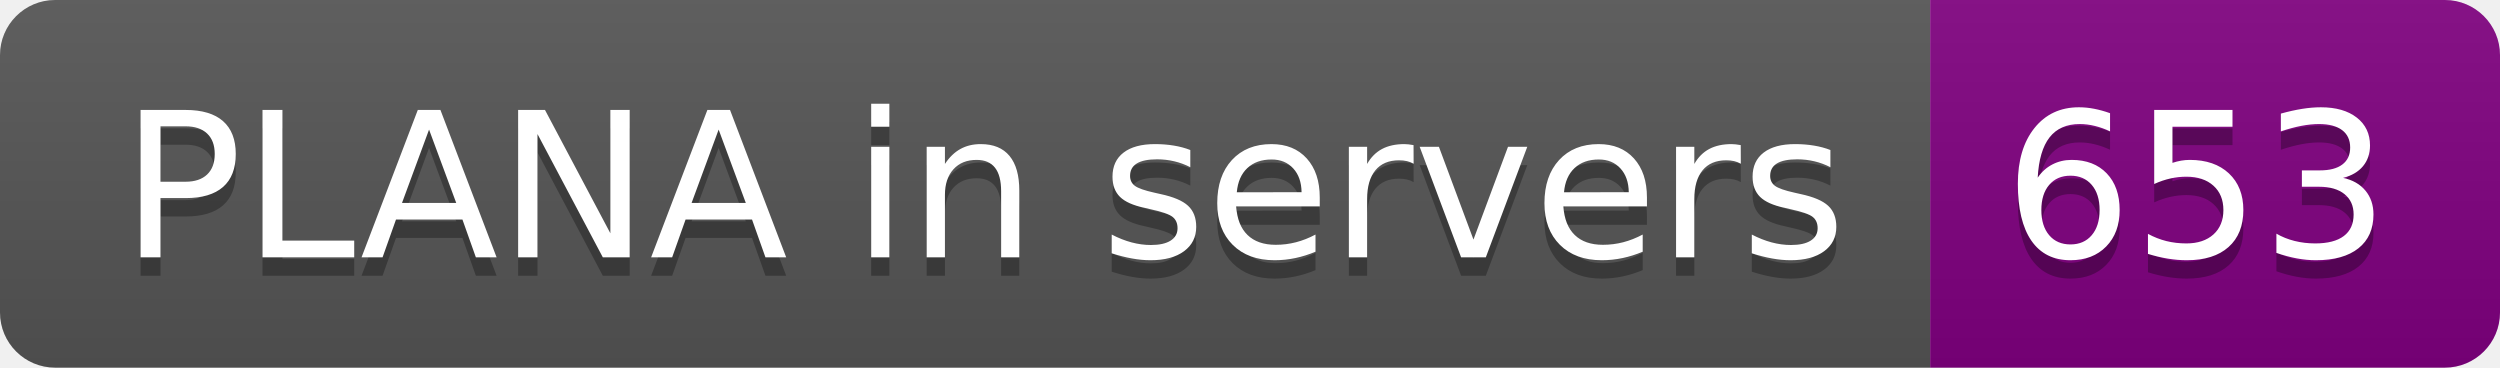
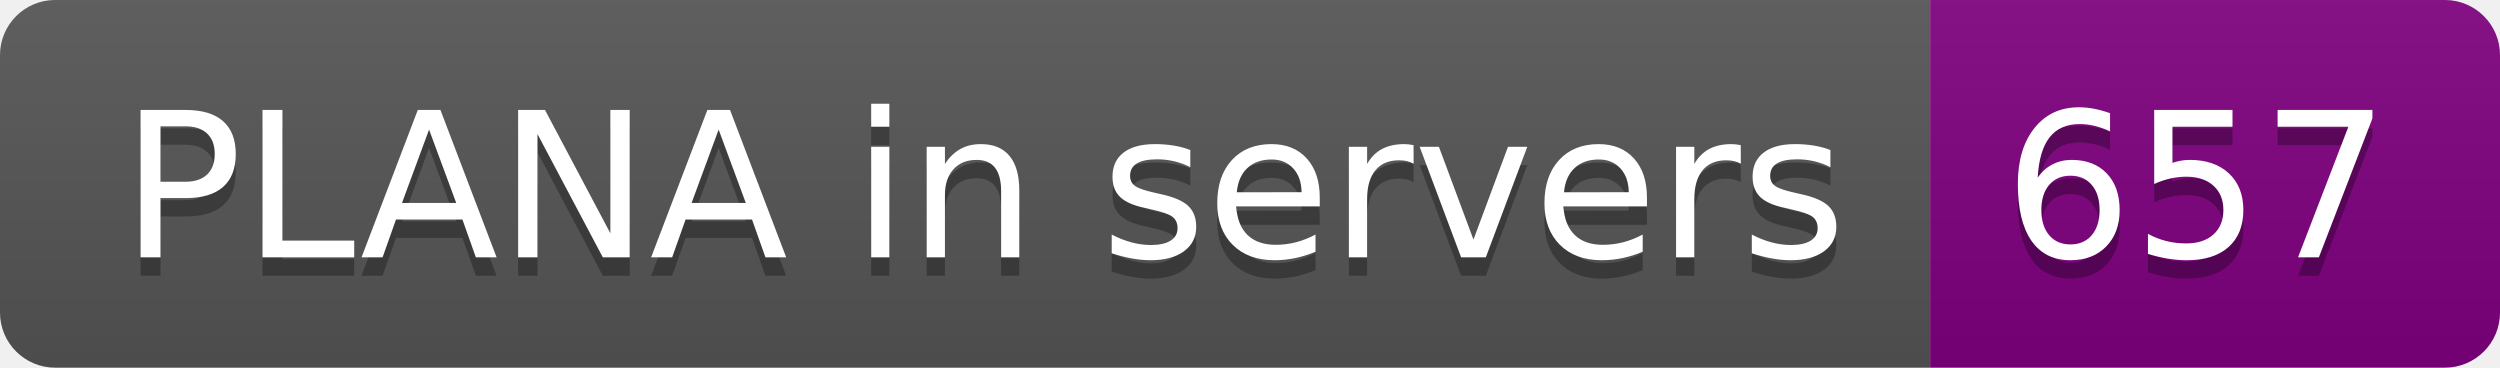
- <svg xmlns="http://www.w3.org/2000/svg" width="136" height="20" role="img" aria-label="PLANA in servers: 653">
+ <svg xmlns="http://www.w3.org/2000/svg" width="136" height="20" role="img" aria-label="PLANA in servers: 657">
  <linearGradient id="s" x2="0" y2="100%">
    <stop offset="0" stop-color="#bbb" stop-opacity=".1" />
    <stop offset="1" stop-opacity=".1" />
  </linearGradient>
  <clipPath id="r">
    <rect width="136" height="20" rx="3" fill="#fff" />
  </clipPath>
  <g clip-path="url(#r)">
    <rect width="105" height="20" fill="#555" />
    <rect x="105" width="31" height="20" fill="purple" />
    <rect width="136" height="20" fill="url(#s)" />
  </g>
  <g fill="#fff" text-anchor="middle" font-family="Verdana,Geneva,DejaVu Sans,sans-serif" text-rendering="geometricPrecision" font-size="110">
    <text aria-hidden="true" x="535" y="150" fill="#010101" fill-opacity=".3" transform="scale(.1)" textLength="950">PLANA in servers</text>
    <text x="535" y="140" transform="scale(.1)" fill="#fff" textLength="950">PLANA in servers</text>
-     <text aria-hidden="true" x="1195" y="150" fill="#010101" fill-opacity=".3" transform="scale(.1)" textLength="210">653</text>
-     <text x="1195" y="140" transform="scale(.1)" fill="#fff" textLength="210">653</text>
+     <text aria-hidden="true" x="1195" y="150" fill="#010101" fill-opacity=".3" transform="scale(.1)" textLength="210">657</text>
+     <text x="1195" y="140" transform="scale(.1)" fill="#fff" textLength="210">657</text>
  </g>
</svg>
